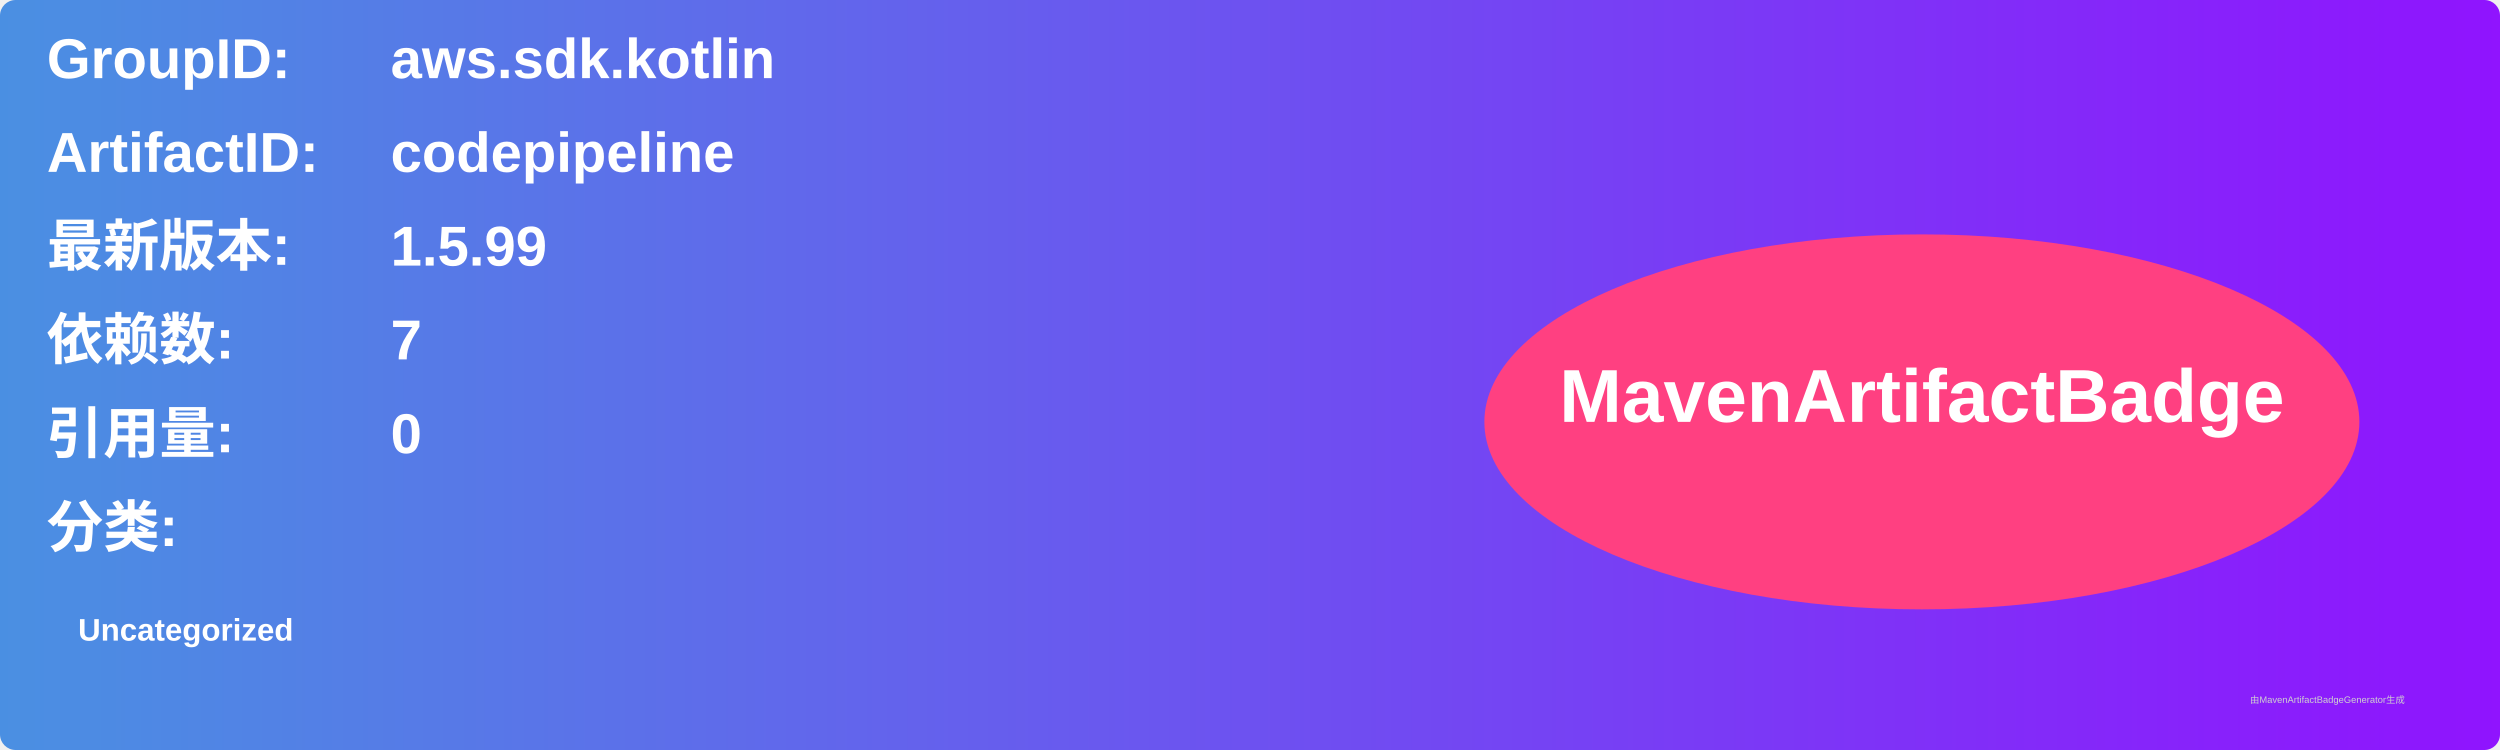
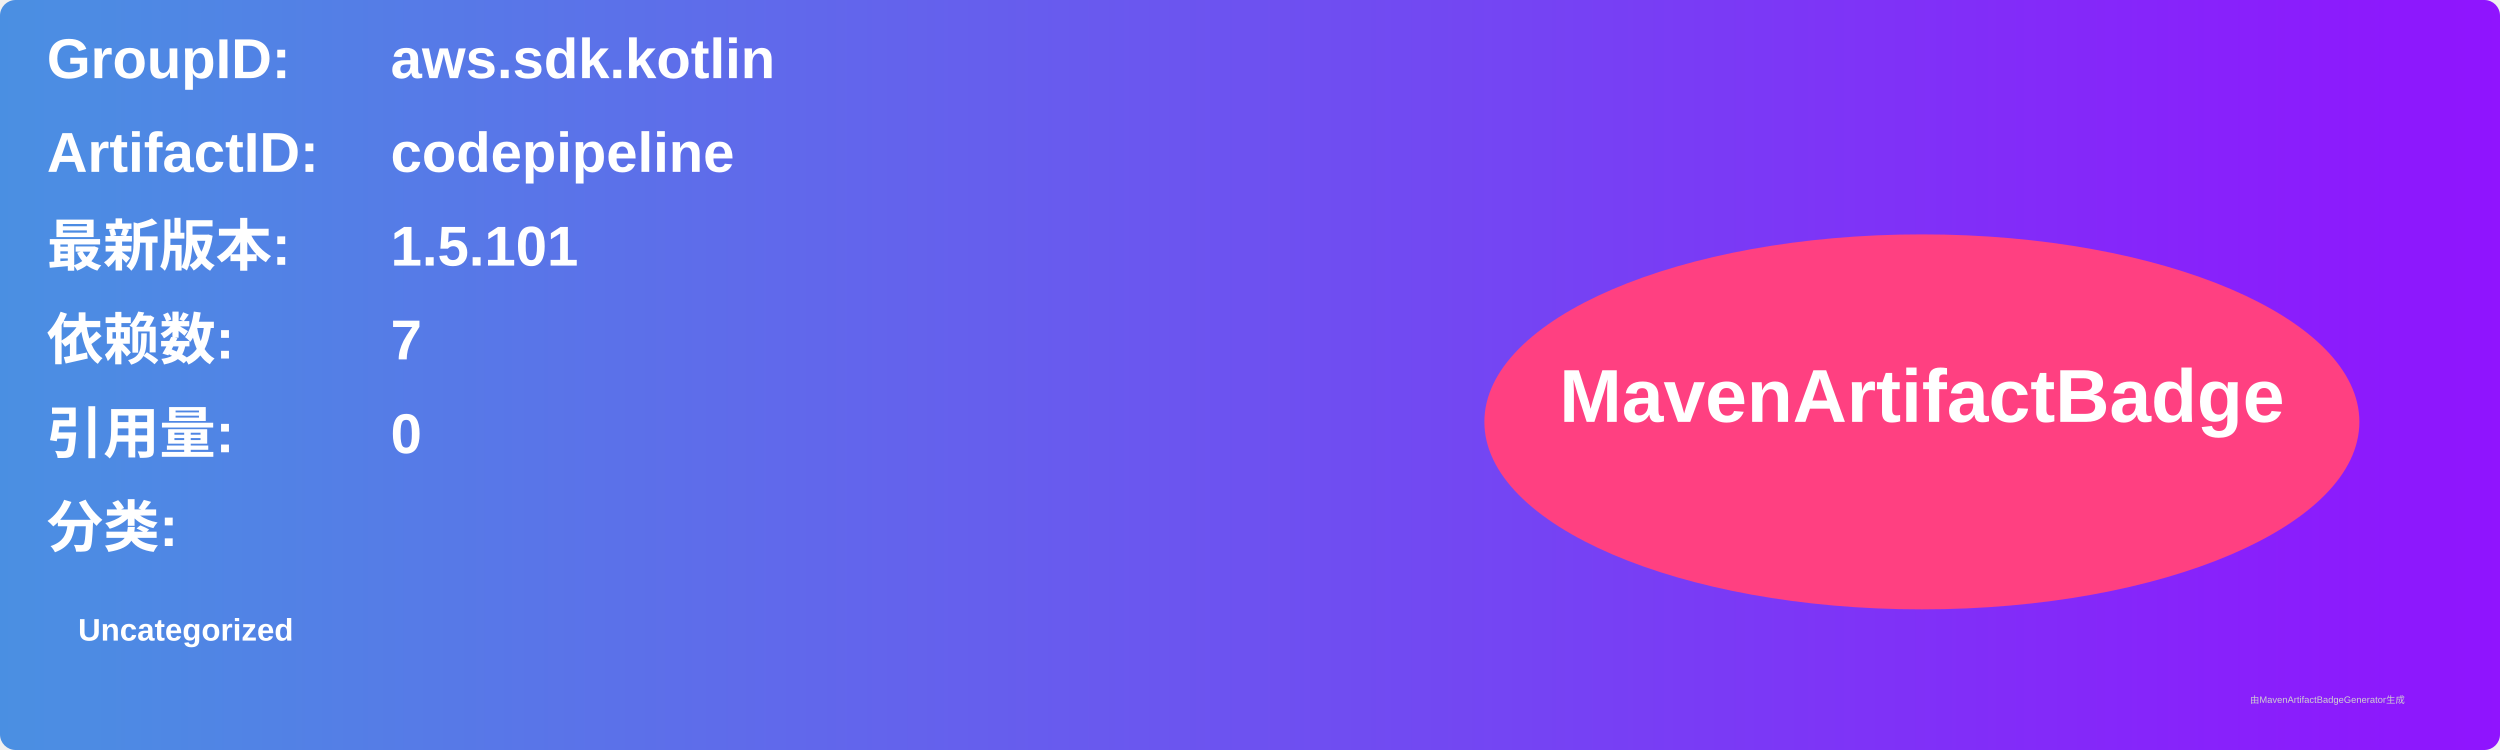
<svg xmlns="http://www.w3.org/2000/svg" width="800" height="240" viewBox="0 0 800 240">
  <linearGradient id="grad" x1="0%" y1="0%" x2="100%" y2="0%">
    <stop offset="0%" stop-color="#4a90e2" />
    <stop offset="100%" stop-color="#9013fe" />
  </linearGradient>
  <rect width="100%" height="100%" rx="5" ry="5" fill="url(#grad)" />
  <g transform="translate(15, 15)">
    <text x="0" y="10" font-family="Arial" font-size="18" fill="white" font-weight="bold" width="260">GroupID:</text>
    <text x="110" y="10" font-family="Arial" font-size="18" fill="white" font-weight="bold" width="460">aws.sdk.kotlin</text>
    <text x="0" y="40" font-family="Arial" font-size="18" fill="white" font-weight="bold" width="260">ArtifactID:</text>
    <text x="110" y="40" font-family="Arial" font-size="18" fill="white" font-weight="bold" width="460">codepipeline</text>
    <text x="0" y="70" font-family="Arial" font-size="18" fill="white" font-weight="bold">最新版本:</text>
    <text x="110" y="70" font-family="Arial" font-size="18" fill="white" font-weight="bold">
-       <tspan font-weight="bold">1.5.99</tspan>
+       <tspan font-weight="bold">1.5.101</tspan>
    </text>
    <text x="0" y="100" font-family="Arial" font-size="18" fill="white" font-weight="bold">依赖数: </text>
    <text x="110" y="100" font-family="Arial" font-size="18" fill="white">
      <tspan font-weight="bold">7</tspan>
    </text>
    <text x="0" y="130" font-family="Arial" font-size="18" fill="white" font-weight="bold">引用量: </text>
    <text x="110" y="130" font-family="Arial" font-size="18" fill="white">
      <tspan font-weight="bold">0</tspan>
    </text>
    <text x="0" y="160" font-family="Arial" font-size="18" fill="white" font-weight="bold">分类:</text>
    <text x="10" y="190" font-family="Arial" font-size="10" fill="white">
      <tspan font-weight="bold">Uncategorized</tspan>
    </text>
    <ellipse cx="600" cy="120" rx="140" ry="60" fill="#ff4081" />
    <text x="600" y="120" text-anchor="middle" font-family="Arial" font-size="24" fill="white" font-weight="bold">MavenArtifactBadge</text>
  </g>
  <text x="720" y="225" font-family="Arial" font-size="3" fill="#d0d0d0">由MavenArtifactBadgeGenerator生成</text>
</svg>
